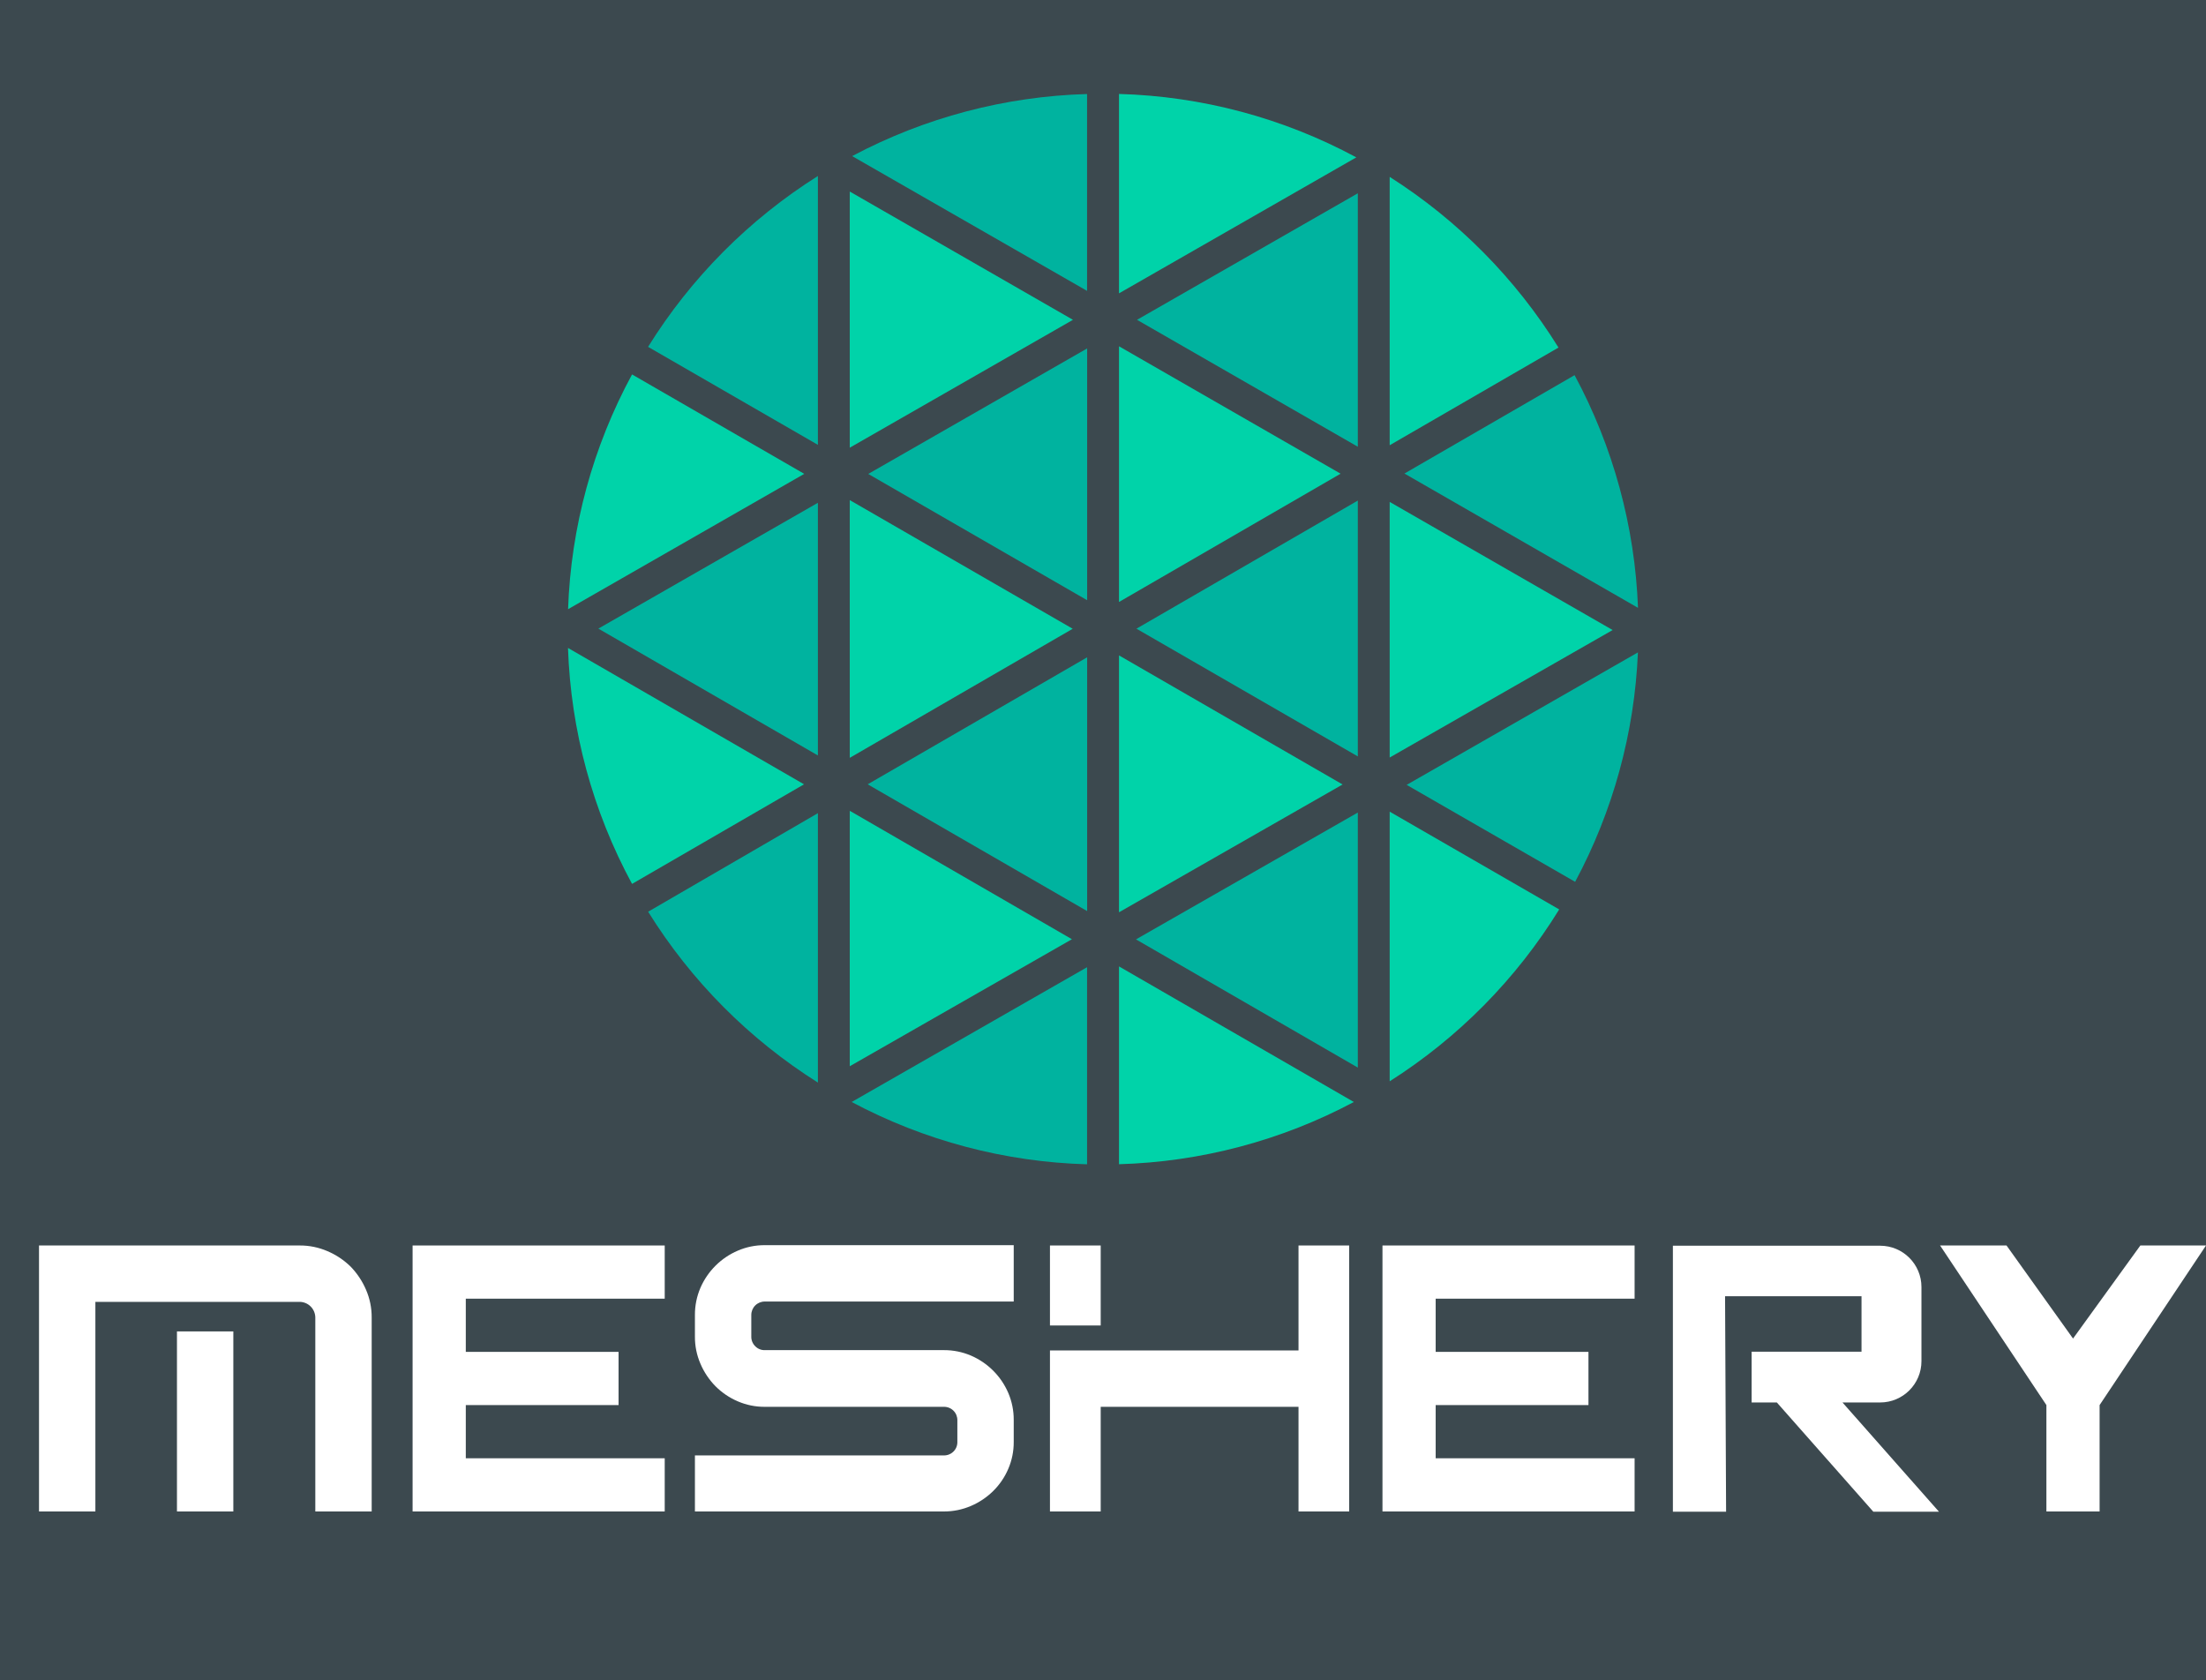
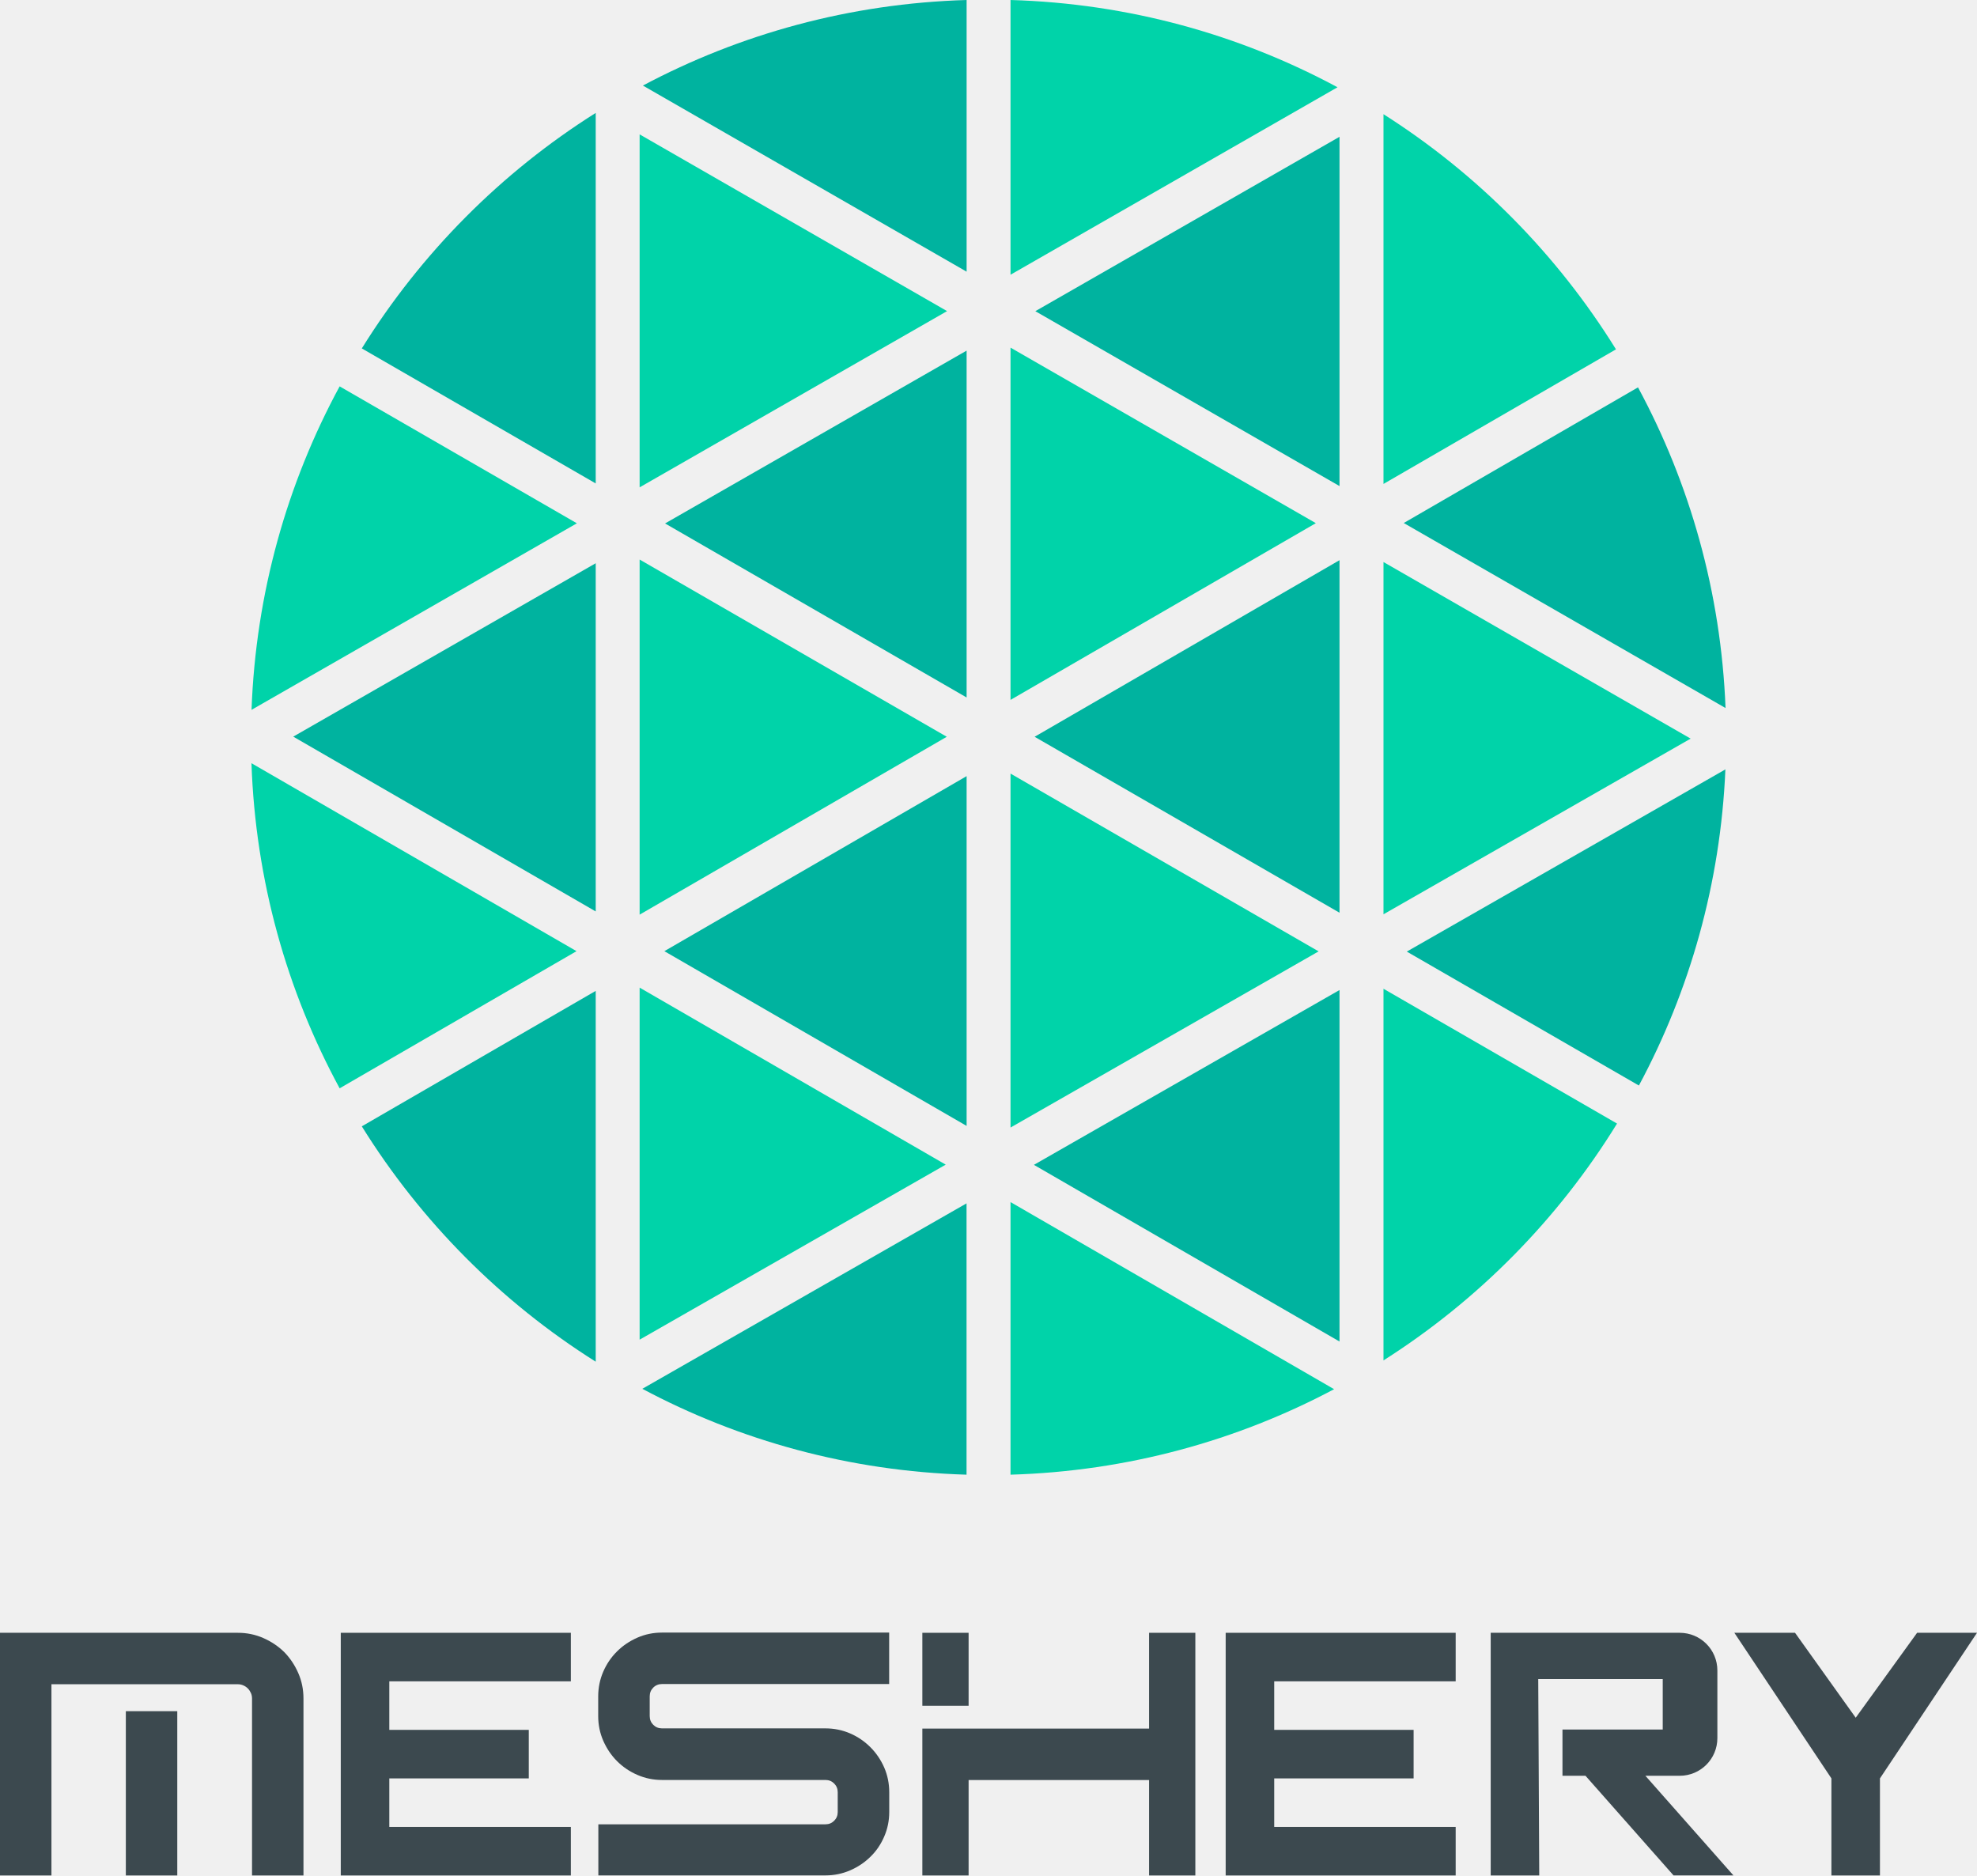
- <svg xmlns="http://www.w3.org/2000/svg" id="Layer_1" data-name="Layer 1" viewBox="0 0 278.24 211.85">
+ <svg xmlns="http://www.w3.org/2000/svg" id="Layer_1" data-name="Layer 1" viewBox="0 0 278.24 263.92">
  <defs>
-     <style>.cls-1{fill:#3c494f;}.cls-2{fill:#00d3a9;}.cls-3{fill:#00b39f;}.cls-4{fill:#fff;}</style>
+     <style>
+       .cls-1 {
+         fill: #00d3a9;
+       }
+ 
+       .cls-2 {
+         fill: #00b39f;
+       }
+ 
+       .cls-3 {
+         fill: #3c494f;
+       }
+     </style>
  </defs>
-   <rect class="cls-1" x="-2.01" y="-3.39" width="285.31" height="217.94" />
-   <polygon class="cls-2" points="141.14 43.68 141.14 75.93 169.09 59.75 141.14 43.68" />
-   <polygon class="cls-2" points="141.14 82.67 141.14 115.07 169.34 98.95 141.14 82.67" />
-   <polygon class="cls-3" points="137.12 75.71 137.12 43.95 109.51 59.78 137.12 75.71" />
-   <path class="cls-3" d="M81.75,115a67.68,67.68,0,0,0,21.41,21.55V102.57Z" />
-   <polygon class="cls-3" points="137.12 114.92 137.12 82.91 109.44 98.93 137.12 114.92" />
-   <polygon class="cls-2" points="107.18 134.49 135.2 118.47 107.18 102.27 107.18 134.49" />
-   <polygon class="cls-3" points="171.26 134.66 171.26 102.49 143.28 118.49 171.26 134.66" />
-   <path class="cls-3" d="M198.67,111.23a67.22,67.22,0,0,0,7.92-28.94L177.42,99Z" />
-   <polygon class="cls-2" points="175.28 95.55 203.4 79.47 175.28 63.31 175.28 95.55" />
-   <polygon class="cls-3" points="171.26 56.35 171.26 24.38 143.41 40.34 171.26 56.35" />
-   <polygon class="cls-3" points="171.26 95.41 171.26 63.14 143.34 79.3 171.26 95.41" />
-   <polygon class="cls-3" points="139.13 146.88 139.13 146.88 139.12 146.88 139.13 146.88" />
-   <polygon class="cls-2" points="107.18 63.08 107.18 95.59 135.3 79.31 107.18 63.08" />
-   <path class="cls-3" d="M137.11,11.86a67.15,67.15,0,0,0-29.63,7.83l29.63,17Z" />
-   <polygon class="cls-2" points="107.18 24.16 107.18 56.47 135.33 40.34 107.18 24.16" />
-   <path class="cls-3" d="M103.16,22.2A67.82,67.82,0,0,0,81.74,43.75l21.42,12.36Z" />
-   <path class="cls-2" d="M171.07,19.85a67,67,0,0,0-29.93-8V37Z" />
-   <path class="cls-2" d="M71.64,81.73a67.28,67.28,0,0,0,8.08,29.76l21.69-12.56Z" />
-   <path class="cls-2" d="M79.72,47.23a67,67,0,0,0-8.07,29.61l29.79-17.07Z" />
-   <path class="cls-3" d="M107.42,139a67.13,67.13,0,0,0,29.69,7.86V122Z" />
-   <path class="cls-2" d="M196.57,43.84a68,68,0,0,0-21.29-21.53V56.16Z" />
-   <path class="cls-2" d="M175.28,136.39a67.69,67.69,0,0,0,21.38-21.68l-21.38-12.33Z" />
-   <path class="cls-3" d="M206.6,76.67a67.33,67.33,0,0,0-8-29.35L177.14,59.73Z" />
-   <path class="cls-2" d="M141.14,146.85A67.11,67.11,0,0,0,170.76,139L141.14,121.9Z" />
-   <polygon class="cls-3" points="103.16 95.29 103.16 63.42 75.47 79.29 103.16 95.29" />
-   <polygon class="cls-4" points="174.37 162.38 174.37 163.81 174.37 170.52 174.37 178.7 174.37 190.65 206.17 190.65 206.17 183.94 181.08 183.94 181.08 178.7 181.08 177.23 200.35 177.23 200.35 170.52 181.08 170.52 181.08 163.81 206.17 163.81 206.17 157.1 174.37 157.1 174.37 162.38" />
-   <polygon class="cls-4" points="52.04 162.38 52.04 163.81 52.04 170.52 52.04 178.7 52.04 190.65 83.84 190.65 83.84 183.94 58.75 183.94 58.75 178.7 58.75 177.23 78.02 177.23 78.02 170.52 58.75 170.52 58.75 163.81 83.84 163.81 83.84 157.1 52.04 157.1 52.04 162.38" />
-   <path class="cls-4" d="M127.86,181.88a8.44,8.44,0,0,1-.69,3.4,8.74,8.74,0,0,1-1.9,2.79,9.07,9.07,0,0,1-2.8,1.88,8.57,8.57,0,0,1-3.42.7H87.65v-7.07h31.4a1.68,1.68,0,0,0,1.21-.49,1.64,1.64,0,0,0,.49-1.21v-2.73a1.67,1.67,0,0,0-1.7-1.7H96.46a8.47,8.47,0,0,1-3.4-.69,8.94,8.94,0,0,1-2.81-1.9A9.13,9.13,0,0,1,88.34,172a8.44,8.44,0,0,1-.69-3.4v-2.73a8.57,8.57,0,0,1,.69-3.42,9,9,0,0,1,4.72-4.7,8.47,8.47,0,0,1,3.4-.69h31.4v7.11H96.46a1.69,1.69,0,0,0-1.7,1.7v2.73a1.65,1.65,0,0,0,.5,1.21,1.61,1.61,0,0,0,1.2.49h22.59a8.57,8.57,0,0,1,3.42.69,9,9,0,0,1,4.7,4.7,8.57,8.57,0,0,1,.69,3.42Z" />
-   <path class="cls-4" d="M170.17,190.65h-6.39v-13.2H138.83v13.2h-6.4V170.34h31.35V157.1h6.39Zm-31.34-23.46h-6.4V157.1h6.4Z" />
-   <polygon class="cls-4" points="261.47 168.84 253.08 157.1 244.7 157.1 258.11 177.23 258.11 190.65 264.82 190.65 264.82 177.23 278.24 157.1 269.96 157.1 261.47 168.84" />
-   <path class="cls-4" d="M217.58,163.5h17.21v7H220.93v6.4h3.18l12.17,13.78h8.28l-12.17-13.78h4.75a5.21,5.21,0,0,0,5.21-5.21v-9.35a5.21,5.21,0,0,0-5.21-5.21H211v33.55h6.71Z" />
-   <path class="cls-4" d="M46.88,190.65H39.77V166.18a2,2,0,0,0-.59-1.39,2,2,0,0,0-1.38-.58H4.92V157.1H37.8a8.68,8.68,0,0,1,3.51.72,9.44,9.44,0,0,1,2.91,1.94,9.63,9.63,0,0,1,1.94,2.91,8.68,8.68,0,0,1,.72,3.51Zm-34.85,0H4.92V164.21l7.11-2Zm17.4,0H22.32V167.94h7.11Z" />
+   <g>
+     <polygon class="cls-1" points="142.22 48.92 142.22 98.49 185.19 73.62 142.22 48.92" />
+     <polygon class="cls-1" points="142.22 108.86 142.22 158.67 185.58 133.88 142.22 108.86" />
+     <polygon class="cls-2" points="136.04 98.15 136.04 49.34 93.6 73.66 136.04 98.15" />
+     <path class="cls-2" d="m50.92,158.5c8.32,13.38,19.59,24.72,32.92,33.12v-52.18l-32.92,19.06Z" />
+     <polygon class="cls-2" points="136.04 158.44 136.04 109.22 93.5 133.85 136.04 158.44" />
+     <polygon class="cls-1" points="90.02 188.52 133.1 163.89 90.02 138.98 90.02 188.52" />
+     <polygon class="cls-2" points="188.52 188.78 188.52 139.32 145.51 163.92 188.52 188.78" />
+     <path class="cls-2" d="m230.66,152.75c7.16-13.35,11.48-28.44,12.17-44.48l-44.84,25.64,32.67,18.85Z" />
+     <polygon class="cls-1" points="194.71 128.66 237.94 103.94 194.71 79.09 194.71 128.66" />
+     <polygon class="cls-2" points="188.52 68.4 188.52 19.25 145.71 43.79 188.52 68.4" />
+     <polygon class="cls-2" points="188.52 128.44 188.52 78.83 145.61 103.68 188.52 128.44" />
+     <polygon class="cls-2" points="139.13 207.57 139.14 207.57 139.12 207.57 139.13 207.57" />
+     <polygon class="cls-1" points="90.02 78.74 90.02 128.71 133.25 103.68 90.02 78.74" />
+     <path class="cls-2" d="m136.04,0c-16.43.48-31.9,4.78-45.56,12.04l45.56,26.19V0Z" />
+     <polygon class="cls-1" points="90.02 18.91 90.02 68.58 133.29 43.78 90.02 18.91" />
+     <path class="cls-2" d="m83.84,15.89c-13.33,8.4-24.6,19.75-32.92,33.14l32.92,19V15.89Z" />
+     <path class="cls-1" d="m188.24,12.28c-13.77-7.41-29.4-11.8-46.02-12.28v38.66l46.02-26.38Z" />
+     <path class="cls-1" d="m35.39,107.4c.57,16.52,4.99,32.06,12.41,45.75l33.34-19.3-45.75-26.45Z" />
+     <path class="cls-1" d="m47.8,54.37c-7.38,13.62-11.8,29.08-12.4,45.52l45.79-26.25-33.39-19.27Z" />
+     <path class="cls-2" d="m90.39,195.43c13.68,7.29,29.18,11.6,45.64,12.09v-38.18l-45.64,26.1Z" />
+     <path class="cls-1" d="m227.43,49.16c-8.27-13.34-19.47-24.68-32.72-33.09v52.03l32.72-18.94Z" />
+     <path class="cls-1" d="m194.71,191.44c13.32-8.46,24.59-19.88,32.87-33.33l-32.87-18.97v52.29Z" />
+     <path class="cls-2" d="m242.85,99.63c-.64-16.28-5.02-31.6-12.32-45.12l-32.97,19.09,45.28,26.03Z" />
+     <path class="cls-1" d="m142.22,207.52c16.42-.48,31.89-4.78,45.54-12.03l-45.54-26.33v38.36Z" />
+     <polygon class="cls-2" points="83.84 128.26 83.84 79.26 41.27 103.66 83.84 128.26" />
+   </g>
+   <g>
+     <polygon class="cls-3" points="172.5 235.15 172.5 236.6 172.5 243.43 172.5 251.76 172.5 263.92 204.87 263.92 204.87 257.09 179.33 257.09 179.33 251.76 179.33 250.26 198.95 250.26 198.95 243.43 179.33 243.43 179.33 236.6 204.87 236.6 204.87 229.77 172.5 229.77 172.5 235.15" />
+     <polygon class="cls-3" points="47.96 235.15 47.96 236.6 47.96 243.43 47.96 251.76 47.96 263.92 80.34 263.92 80.34 257.09 54.79 257.09 54.79 251.76 54.79 250.26 74.42 250.26 74.42 243.43 54.79 243.43 54.79 236.6 80.34 236.6 80.34 229.77 47.96 229.77 47.96 235.15" />
+     <path class="cls-3" d="m125.15,254.99c0,1.23-.24,2.38-.71,3.46-.47,1.09-1.11,2.04-1.94,2.84-.82.81-1.77,1.44-2.85,1.91-1.09.47-2.25.71-3.48.71h-31.96v-7.19h31.96c.49,0,.9-.17,1.23-.5s.5-.74.5-1.23v-2.78c0-.49-.17-.9-.5-1.23s-.74-.5-1.23-.5h-23c-1.23,0-2.38-.24-3.46-.71-1.09-.47-2.05-1.12-2.87-1.94s-1.46-1.78-1.94-2.87c-.47-1.08-.71-2.23-.71-3.46v-2.78c0-1.23.24-2.39.71-3.48.47-1.08,1.11-2.03,1.94-2.85.82-.82,1.78-1.46,2.87-1.94,1.08-.47,2.23-.71,3.46-.71h31.97v7.24h-31.97c-.48,0-.9.17-1.23.5-.33.33-.5.74-.5,1.23v2.78c0,.49.17.9.5,1.23.33.33.74.5,1.23.5h23c1.23,0,2.39.24,3.48.71,1.08.47,2.03,1.12,2.85,1.94.82.82,1.46,1.77,1.94,2.85.47,1.09.71,2.25.71,3.48v2.78Z" />
+     <path class="cls-3" d="m168.23,263.92h-6.51v-13.43h-25.4v13.43h-6.51v-20.67h31.91v-13.48h6.51v34.15Zm-31.91-23.88h-6.51v-10.27h6.51v10.27Z" />
+     <polygon class="cls-3" points="261.17 241.72 252.63 229.77 244.09 229.77 257.75 250.26 257.75 263.92 264.58 263.92 264.58 250.26 278.24 229.77 269.81 229.77 261.17 241.72" />
+     <path class="cls-3" d="m216.49,236.28h17.52v7.1h-14.11v6.51h3.24l12.39,14.02h8.43l-12.39-14.02h4.83c2.93,0,5.3-2.37,5.3-5.3v-9.52c0-2.93-2.37-5.3-5.3-5.3h-26.6v34.15h6.83l-.14-27.64Z" />
+     <path class="cls-3" d="m42.71,263.92h-7.24v-24.91c0-.27-.05-.53-.16-.77-.11-.24-.25-.46-.43-.64s-.4-.33-.64-.43c-.24-.11-.5-.16-.77-.16H0v-7.24h33.47c1.26,0,2.45.24,3.57.73,1.12.49,2.11,1.15,2.96,1.98.83.85,1.49,1.84,1.98,2.96.49,1.12.73,2.31.73,3.57v24.91Zm-35.47,0H0v-26.91h7.24v26.91Zm17.71,0h-7.24v-23.12h7.24v23.12Z" />
+   </g>
</svg>
